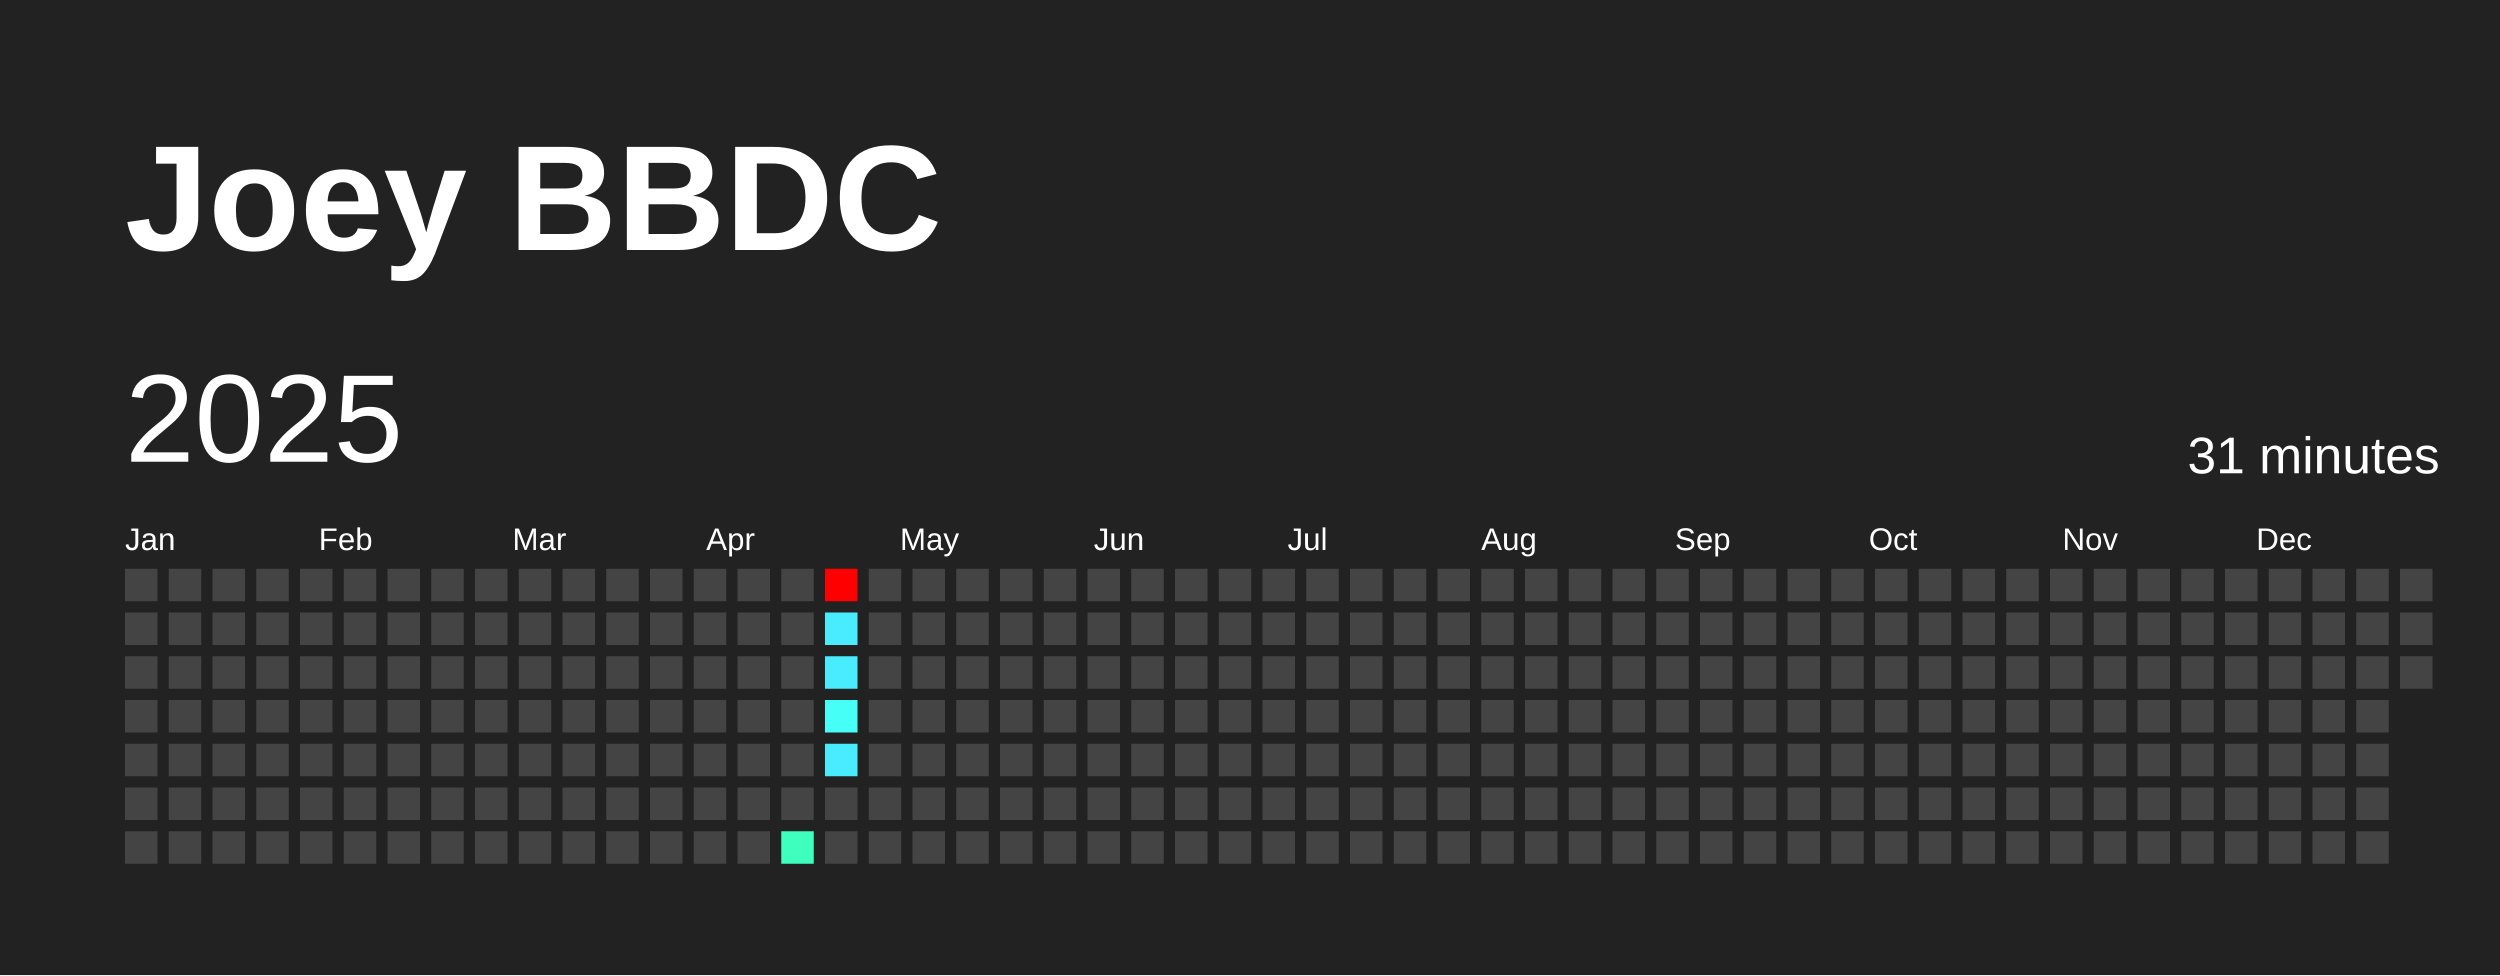
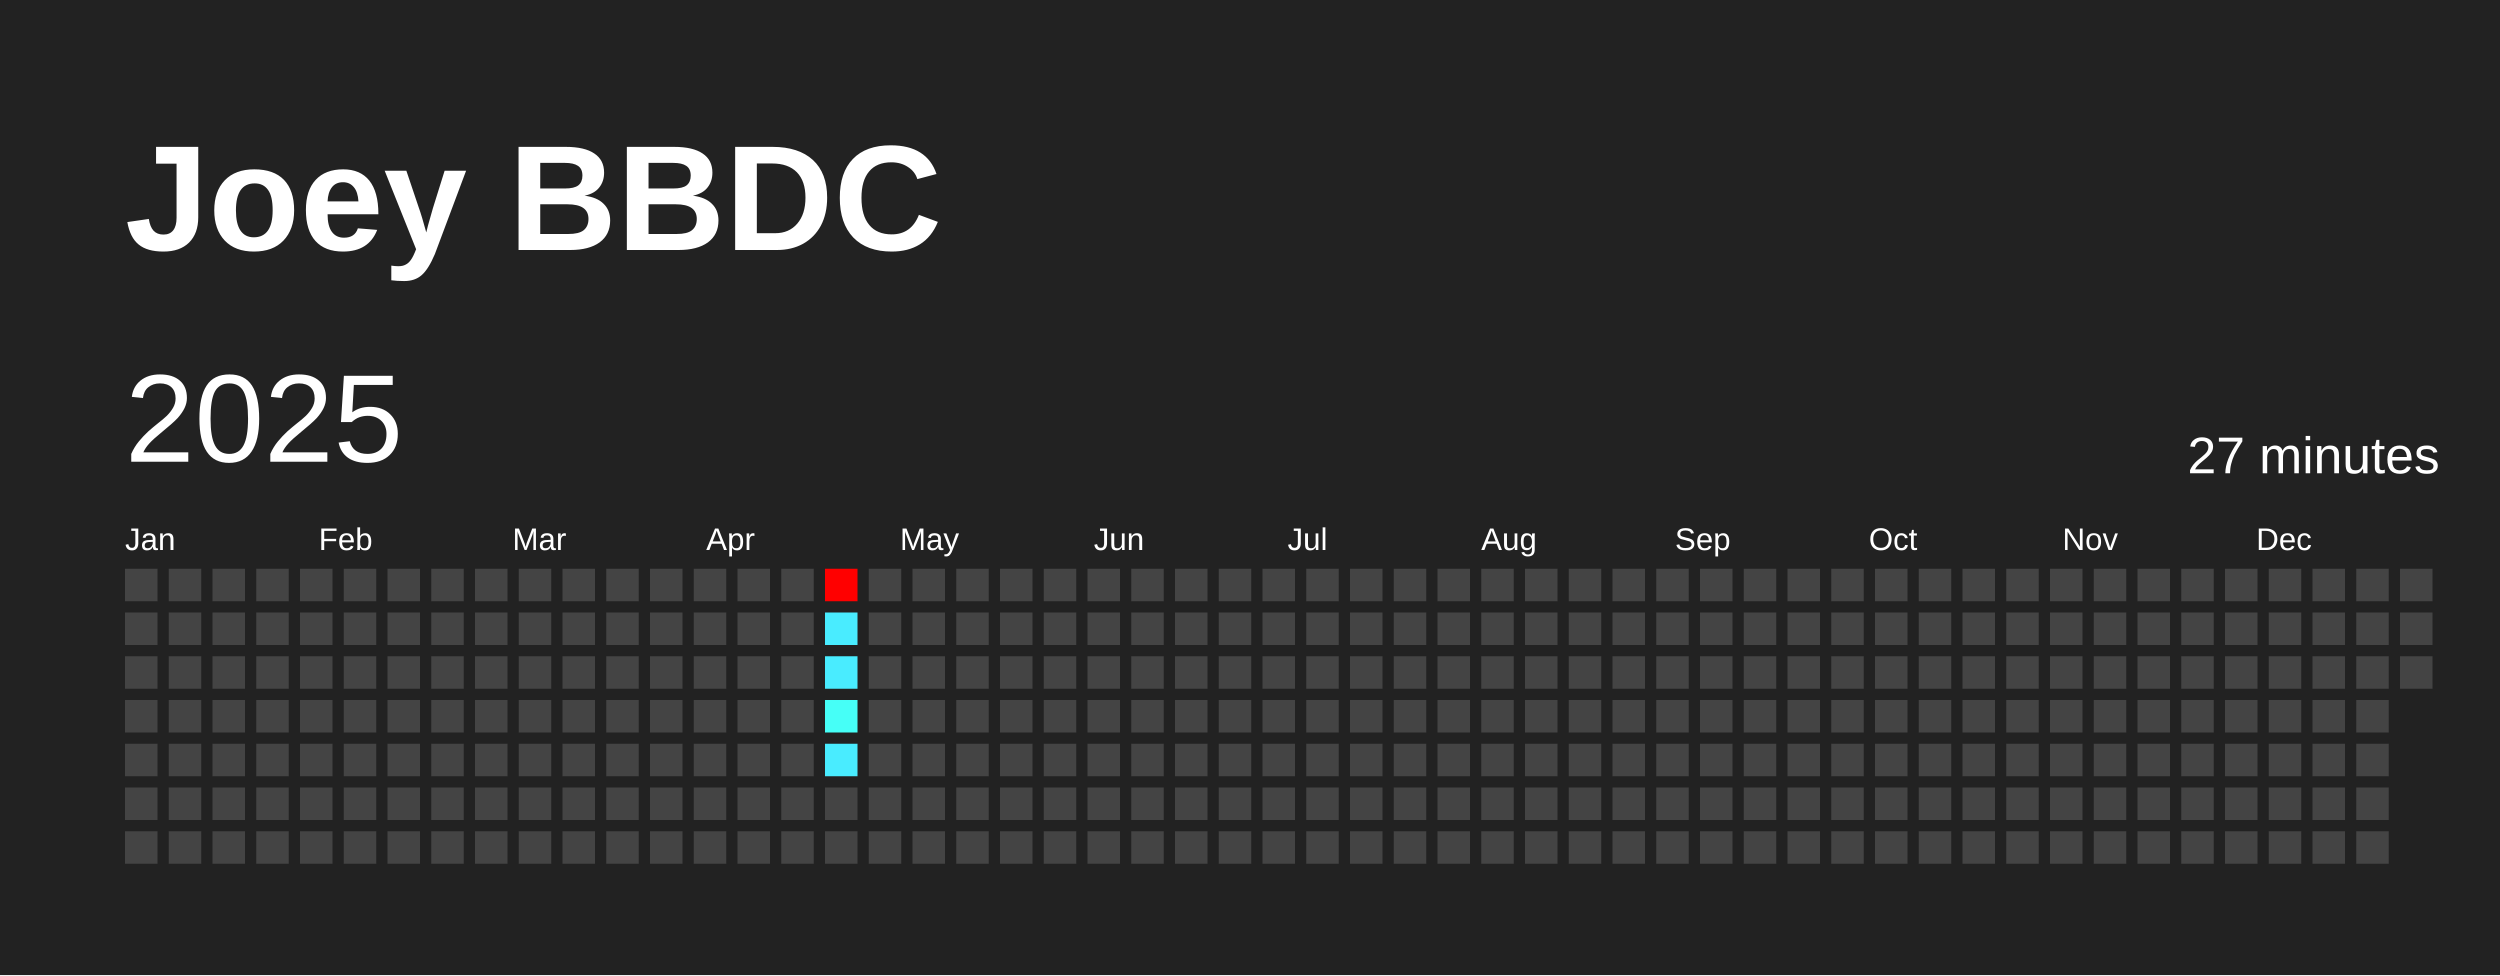
<svg xmlns="http://www.w3.org/2000/svg" baseProfile="full" height="78mm" version="1.1" viewBox="0,0,200,78" width="200mm">
  <defs />
  <rect fill="#222222" height="78" width="200" x="0" y="0" />
  <text fill="#FFFFFF" style="font-size:12px; font-family:Arial; font-weight:bold;" x="10" y="20">Joey BBDC</text>
  <text dominant-baseline="hanging" fill="#FFFFFF" style="font-size:10.0px; font-family:Arial;" x="10" y="30">2025</text>
-   <text dominant-baseline="hanging" fill="#FFFFFF" style="font-size:4.125px; font-family:Arial;" x="175" y="35">31 minutes</text>
+   <text dominant-baseline="hanging" fill="#FFFFFF" style="font-size:4.125px; font-family:Arial;" x="175" y="35">27 minutes</text>
  <text fill="#FFFFFF" style="font-size:2.5px; font-family:Arial" x="10.0" y="44">Jan</text>
  <text fill="#FFFFFF" style="font-size:2.5px; font-family:Arial" x="25.5" y="44">Feb</text>
  <text fill="#FFFFFF" style="font-size:2.5px; font-family:Arial" x="41.0" y="44">Mar</text>
  <text fill="#FFFFFF" style="font-size:2.5px; font-family:Arial" x="56.5" y="44">Apr</text>
  <text fill="#FFFFFF" style="font-size:2.5px; font-family:Arial" x="72.0" y="44">May</text>
  <text fill="#FFFFFF" style="font-size:2.5px; font-family:Arial" x="87.5" y="44">Jun</text>
  <text fill="#FFFFFF" style="font-size:2.5px; font-family:Arial" x="103.0" y="44">Jul</text>
  <text fill="#FFFFFF" style="font-size:2.5px; font-family:Arial" x="118.5" y="44">Aug</text>
  <text fill="#FFFFFF" style="font-size:2.5px; font-family:Arial" x="134.0" y="44">Sep</text>
  <text fill="#FFFFFF" style="font-size:2.5px; font-family:Arial" x="149.5" y="44">Oct</text>
  <text fill="#FFFFFF" style="font-size:2.5px; font-family:Arial" x="165.0" y="44">Nov</text>
  <text fill="#FFFFFF" style="font-size:2.5px; font-family:Arial" x="180.5" y="44">Dec</text>
  <rect fill="#444444" height="2.6" width="2.6" x="10.0" y="45.5" />
  <rect fill="#444444" height="2.6" width="2.6" x="10.0" y="49.0" />
  <rect fill="#444444" height="2.6" width="2.6" x="10.0" y="52.5" />
  <rect fill="#444444" height="2.6" width="2.6" x="10.0" y="56.0" />
  <rect fill="#444444" height="2.6" width="2.6" x="10.0" y="59.5" />
  <rect fill="#444444" height="2.6" width="2.6" x="10.0" y="63.0" />
  <rect fill="#444444" height="2.6" width="2.6" x="10.0" y="66.5" />
  <rect fill="#444444" height="2.6" width="2.6" x="13.5" y="45.5" />
  <rect fill="#444444" height="2.6" width="2.6" x="13.5" y="49.0" />
  <rect fill="#444444" height="2.6" width="2.6" x="13.5" y="52.5" />
  <rect fill="#444444" height="2.6" width="2.6" x="13.5" y="56.0" />
  <rect fill="#444444" height="2.6" width="2.6" x="13.5" y="59.5" />
  <rect fill="#444444" height="2.6" width="2.6" x="13.5" y="63.0" />
  <rect fill="#444444" height="2.6" width="2.6" x="13.5" y="66.5" />
  <rect fill="#444444" height="2.6" width="2.6" x="17.0" y="45.5" />
  <rect fill="#444444" height="2.6" width="2.6" x="17.0" y="49.0" />
  <rect fill="#444444" height="2.6" width="2.6" x="17.0" y="52.5" />
  <rect fill="#444444" height="2.6" width="2.6" x="17.0" y="56.0" />
  <rect fill="#444444" height="2.6" width="2.6" x="17.0" y="59.5" />
  <rect fill="#444444" height="2.6" width="2.6" x="17.0" y="63.0" />
  <rect fill="#444444" height="2.6" width="2.6" x="17.0" y="66.5" />
  <rect fill="#444444" height="2.6" width="2.6" x="20.5" y="45.5" />
  <rect fill="#444444" height="2.6" width="2.6" x="20.5" y="49.0" />
  <rect fill="#444444" height="2.6" width="2.6" x="20.5" y="52.5" />
  <rect fill="#444444" height="2.6" width="2.6" x="20.5" y="56.0" />
  <rect fill="#444444" height="2.6" width="2.6" x="20.5" y="59.5" />
  <rect fill="#444444" height="2.6" width="2.6" x="20.5" y="63.0" />
  <rect fill="#444444" height="2.6" width="2.6" x="20.5" y="66.5" />
  <rect fill="#444444" height="2.6" width="2.6" x="24.0" y="45.5" />
  <rect fill="#444444" height="2.6" width="2.6" x="24.0" y="49.0" />
  <rect fill="#444444" height="2.6" width="2.6" x="24.0" y="52.5" />
  <rect fill="#444444" height="2.6" width="2.6" x="24.0" y="56.0" />
  <rect fill="#444444" height="2.6" width="2.6" x="24.0" y="59.5" />
  <rect fill="#444444" height="2.6" width="2.6" x="24.0" y="63.0" />
  <rect fill="#444444" height="2.6" width="2.6" x="24.0" y="66.5" />
  <rect fill="#444444" height="2.6" width="2.6" x="27.5" y="45.5" />
  <rect fill="#444444" height="2.6" width="2.6" x="27.5" y="49.0" />
  <rect fill="#444444" height="2.6" width="2.6" x="27.5" y="52.5" />
  <rect fill="#444444" height="2.6" width="2.6" x="27.5" y="56.0" />
  <rect fill="#444444" height="2.6" width="2.6" x="27.5" y="59.5" />
  <rect fill="#444444" height="2.6" width="2.6" x="27.5" y="63.0" />
  <rect fill="#444444" height="2.6" width="2.6" x="27.5" y="66.5" />
  <rect fill="#444444" height="2.6" width="2.6" x="31.0" y="45.5" />
  <rect fill="#444444" height="2.6" width="2.6" x="31.0" y="49.0" />
  <rect fill="#444444" height="2.6" width="2.6" x="31.0" y="52.5" />
  <rect fill="#444444" height="2.6" width="2.6" x="31.0" y="56.0" />
  <rect fill="#444444" height="2.6" width="2.6" x="31.0" y="59.5" />
  <rect fill="#444444" height="2.6" width="2.6" x="31.0" y="63.0" />
  <rect fill="#444444" height="2.6" width="2.6" x="31.0" y="66.5" />
  <rect fill="#444444" height="2.6" width="2.6" x="34.5" y="45.5" />
  <rect fill="#444444" height="2.6" width="2.6" x="34.5" y="49.0" />
  <rect fill="#444444" height="2.6" width="2.6" x="34.5" y="52.5" />
  <rect fill="#444444" height="2.6" width="2.6" x="34.5" y="56.0" />
  <rect fill="#444444" height="2.6" width="2.6" x="34.5" y="59.5" />
  <rect fill="#444444" height="2.6" width="2.6" x="34.5" y="63.0" />
  <rect fill="#444444" height="2.6" width="2.6" x="34.5" y="66.5" />
  <rect fill="#444444" height="2.6" width="2.6" x="38.0" y="45.5" />
  <rect fill="#444444" height="2.6" width="2.6" x="38.0" y="49.0" />
  <rect fill="#444444" height="2.6" width="2.6" x="38.0" y="52.5" />
  <rect fill="#444444" height="2.6" width="2.6" x="38.0" y="56.0" />
  <rect fill="#444444" height="2.6" width="2.6" x="38.0" y="59.5" />
  <rect fill="#444444" height="2.6" width="2.6" x="38.0" y="63.0" />
  <rect fill="#444444" height="2.6" width="2.6" x="38.0" y="66.5" />
  <rect fill="#444444" height="2.6" width="2.6" x="41.5" y="45.5" />
  <rect fill="#444444" height="2.6" width="2.6" x="41.5" y="49.0" />
  <rect fill="#444444" height="2.6" width="2.6" x="41.5" y="52.5" />
  <rect fill="#444444" height="2.6" width="2.6" x="41.5" y="56.0" />
  <rect fill="#444444" height="2.6" width="2.6" x="41.5" y="59.5" />
  <rect fill="#444444" height="2.6" width="2.6" x="41.5" y="63.0" />
  <rect fill="#444444" height="2.6" width="2.6" x="41.5" y="66.5" />
  <rect fill="#444444" height="2.6" width="2.6" x="45.0" y="45.5" />
  <rect fill="#444444" height="2.6" width="2.6" x="45.0" y="49.0" />
  <rect fill="#444444" height="2.6" width="2.6" x="45.0" y="52.5" />
  <rect fill="#444444" height="2.6" width="2.6" x="45.0" y="56.0" />
  <rect fill="#444444" height="2.6" width="2.6" x="45.0" y="59.5" />
  <rect fill="#444444" height="2.6" width="2.6" x="45.0" y="63.0" />
  <rect fill="#444444" height="2.6" width="2.6" x="45.0" y="66.5" />
  <rect fill="#444444" height="2.6" width="2.6" x="48.5" y="45.5" />
  <rect fill="#444444" height="2.6" width="2.6" x="48.5" y="49.0" />
  <rect fill="#444444" height="2.6" width="2.6" x="48.5" y="52.5" />
  <rect fill="#444444" height="2.6" width="2.6" x="48.5" y="56.0" />
  <rect fill="#444444" height="2.6" width="2.6" x="48.5" y="59.5" />
  <rect fill="#444444" height="2.6" width="2.6" x="48.5" y="63.0" />
  <rect fill="#444444" height="2.6" width="2.6" x="48.5" y="66.5" />
  <rect fill="#444444" height="2.6" width="2.6" x="52.0" y="45.5" />
  <rect fill="#444444" height="2.6" width="2.6" x="52.0" y="49.0" />
  <rect fill="#444444" height="2.6" width="2.6" x="52.0" y="52.5" />
  <rect fill="#444444" height="2.6" width="2.6" x="52.0" y="56.0" />
  <rect fill="#444444" height="2.6" width="2.6" x="52.0" y="59.5" />
  <rect fill="#444444" height="2.6" width="2.6" x="52.0" y="63.0" />
  <rect fill="#444444" height="2.6" width="2.6" x="52.0" y="66.5" />
  <rect fill="#444444" height="2.6" width="2.6" x="55.5" y="45.5" />
  <rect fill="#444444" height="2.6" width="2.6" x="55.5" y="49.0" />
  <rect fill="#444444" height="2.6" width="2.6" x="55.5" y="52.5" />
  <rect fill="#444444" height="2.6" width="2.6" x="55.5" y="56.0" />
  <rect fill="#444444" height="2.6" width="2.6" x="55.5" y="59.5" />
  <rect fill="#444444" height="2.6" width="2.6" x="55.5" y="63.0" />
  <rect fill="#444444" height="2.6" width="2.6" x="55.5" y="66.5" />
  <rect fill="#444444" height="2.6" width="2.6" x="59.0" y="45.5" />
  <rect fill="#444444" height="2.6" width="2.6" x="59.0" y="49.0" />
  <rect fill="#444444" height="2.6" width="2.6" x="59.0" y="52.5" />
  <rect fill="#444444" height="2.6" width="2.6" x="59.0" y="56.0" />
  <rect fill="#444444" height="2.6" width="2.6" x="59.0" y="59.5" />
  <rect fill="#444444" height="2.6" width="2.6" x="59.0" y="63.0" />
  <rect fill="#444444" height="2.6" width="2.6" x="59.0" y="66.5" />
  <rect fill="#444444" height="2.6" width="2.6" x="62.5" y="45.5" />
  <rect fill="#444444" height="2.6" width="2.6" x="62.5" y="49.0" />
  <rect fill="#444444" height="2.6" width="2.6" x="62.5" y="52.5" />
  <rect fill="#444444" height="2.6" width="2.6" x="62.5" y="56.0" />
  <rect fill="#444444" height="2.6" width="2.6" x="62.5" y="59.5" />
  <rect fill="#444444" height="2.6" width="2.6" x="62.5" y="63.0" />
-   <rect fill="#3fffbe" height="2.6" width="2.6" x="62.5" y="66.5" />
+   <rect fill="#444444" height="2.6" width="2.6" x="62.5" y="66.5" />
  <rect fill="red" height="2.6" width="2.6" x="66.0" y="45.5" />
  <rect fill="#49ecff" height="2.6" width="2.6" x="66.0" y="49.0" />
  <rect fill="#49ecff" height="2.6" width="2.6" x="66.0" y="52.5" />
  <rect fill="#46fff7" height="2.6" width="2.6" x="66.0" y="56.0" />
  <rect fill="#49ecff" height="2.6" width="2.6" x="66.0" y="59.5" />
  <rect fill="#444444" height="2.6" width="2.6" x="66.0" y="63.0" />
  <rect fill="#444444" height="2.6" width="2.6" x="66.0" y="66.5" />
  <rect fill="#444444" height="2.6" width="2.6" x="69.5" y="45.5" />
  <rect fill="#444444" height="2.6" width="2.6" x="69.5" y="49.0" />
  <rect fill="#444444" height="2.6" width="2.6" x="69.5" y="52.5" />
  <rect fill="#444444" height="2.6" width="2.6" x="69.5" y="56.0" />
  <rect fill="#444444" height="2.6" width="2.6" x="69.5" y="59.5" />
  <rect fill="#444444" height="2.6" width="2.6" x="69.5" y="63.0" />
  <rect fill="#444444" height="2.6" width="2.6" x="69.5" y="66.5" />
  <rect fill="#444444" height="2.6" width="2.6" x="73.0" y="45.5" />
  <rect fill="#444444" height="2.6" width="2.6" x="73.0" y="49.0" />
  <rect fill="#444444" height="2.6" width="2.6" x="73.0" y="52.5" />
  <rect fill="#444444" height="2.6" width="2.6" x="73.0" y="56.0" />
  <rect fill="#444444" height="2.6" width="2.6" x="73.0" y="59.5" />
  <rect fill="#444444" height="2.6" width="2.6" x="73.0" y="63.0" />
  <rect fill="#444444" height="2.6" width="2.6" x="73.0" y="66.5" />
  <rect fill="#444444" height="2.6" width="2.6" x="76.5" y="45.5" />
  <rect fill="#444444" height="2.6" width="2.6" x="76.5" y="49.0" />
  <rect fill="#444444" height="2.6" width="2.6" x="76.5" y="52.5" />
  <rect fill="#444444" height="2.6" width="2.6" x="76.5" y="56.0" />
  <rect fill="#444444" height="2.6" width="2.6" x="76.5" y="59.5" />
  <rect fill="#444444" height="2.6" width="2.6" x="76.5" y="63.0" />
  <rect fill="#444444" height="2.6" width="2.6" x="76.5" y="66.5" />
  <rect fill="#444444" height="2.6" width="2.6" x="80.0" y="45.5" />
  <rect fill="#444444" height="2.6" width="2.6" x="80.0" y="49.0" />
  <rect fill="#444444" height="2.6" width="2.6" x="80.0" y="52.5" />
  <rect fill="#444444" height="2.6" width="2.6" x="80.0" y="56.0" />
  <rect fill="#444444" height="2.6" width="2.6" x="80.0" y="59.5" />
  <rect fill="#444444" height="2.6" width="2.6" x="80.0" y="63.0" />
  <rect fill="#444444" height="2.6" width="2.6" x="80.0" y="66.5" />
  <rect fill="#444444" height="2.6" width="2.6" x="83.5" y="45.5" />
  <rect fill="#444444" height="2.6" width="2.6" x="83.5" y="49.0" />
  <rect fill="#444444" height="2.6" width="2.6" x="83.5" y="52.5" />
  <rect fill="#444444" height="2.6" width="2.6" x="83.5" y="56.0" />
  <rect fill="#444444" height="2.6" width="2.6" x="83.5" y="59.5" />
  <rect fill="#444444" height="2.6" width="2.6" x="83.5" y="63.0" />
  <rect fill="#444444" height="2.6" width="2.6" x="83.5" y="66.5" />
  <rect fill="#444444" height="2.6" width="2.6" x="87.0" y="45.5" />
  <rect fill="#444444" height="2.6" width="2.6" x="87.0" y="49.0" />
  <rect fill="#444444" height="2.6" width="2.6" x="87.0" y="52.5" />
  <rect fill="#444444" height="2.6" width="2.6" x="87.0" y="56.0" />
  <rect fill="#444444" height="2.6" width="2.6" x="87.0" y="59.5" />
  <rect fill="#444444" height="2.6" width="2.6" x="87.0" y="63.0" />
  <rect fill="#444444" height="2.6" width="2.6" x="87.0" y="66.5" />
  <rect fill="#444444" height="2.6" width="2.6" x="90.5" y="45.5" />
  <rect fill="#444444" height="2.6" width="2.6" x="90.5" y="49.0" />
  <rect fill="#444444" height="2.6" width="2.6" x="90.5" y="52.5" />
  <rect fill="#444444" height="2.6" width="2.6" x="90.5" y="56.0" />
  <rect fill="#444444" height="2.6" width="2.6" x="90.5" y="59.5" />
  <rect fill="#444444" height="2.6" width="2.6" x="90.5" y="63.0" />
  <rect fill="#444444" height="2.6" width="2.6" x="90.5" y="66.5" />
  <rect fill="#444444" height="2.6" width="2.6" x="94.0" y="45.5" />
  <rect fill="#444444" height="2.6" width="2.6" x="94.0" y="49.0" />
  <rect fill="#444444" height="2.6" width="2.6" x="94.0" y="52.5" />
  <rect fill="#444444" height="2.6" width="2.6" x="94.0" y="56.0" />
  <rect fill="#444444" height="2.6" width="2.6" x="94.0" y="59.5" />
  <rect fill="#444444" height="2.6" width="2.6" x="94.0" y="63.0" />
  <rect fill="#444444" height="2.6" width="2.6" x="94.0" y="66.5" />
  <rect fill="#444444" height="2.6" width="2.6" x="97.5" y="45.5" />
  <rect fill="#444444" height="2.6" width="2.6" x="97.5" y="49.0" />
  <rect fill="#444444" height="2.6" width="2.6" x="97.5" y="52.5" />
  <rect fill="#444444" height="2.6" width="2.6" x="97.5" y="56.0" />
  <rect fill="#444444" height="2.6" width="2.6" x="97.5" y="59.5" />
  <rect fill="#444444" height="2.6" width="2.6" x="97.5" y="63.0" />
  <rect fill="#444444" height="2.6" width="2.6" x="97.5" y="66.5" />
  <rect fill="#444444" height="2.6" width="2.6" x="101.0" y="45.5" />
  <rect fill="#444444" height="2.6" width="2.6" x="101.0" y="49.0" />
  <rect fill="#444444" height="2.6" width="2.6" x="101.0" y="52.5" />
  <rect fill="#444444" height="2.6" width="2.6" x="101.0" y="56.0" />
  <rect fill="#444444" height="2.6" width="2.6" x="101.0" y="59.5" />
  <rect fill="#444444" height="2.6" width="2.6" x="101.0" y="63.0" />
  <rect fill="#444444" height="2.6" width="2.6" x="101.0" y="66.5" />
  <rect fill="#444444" height="2.6" width="2.6" x="104.5" y="45.5" />
  <rect fill="#444444" height="2.6" width="2.6" x="104.5" y="49.0" />
  <rect fill="#444444" height="2.6" width="2.6" x="104.5" y="52.5" />
  <rect fill="#444444" height="2.6" width="2.6" x="104.5" y="56.0" />
  <rect fill="#444444" height="2.6" width="2.6" x="104.5" y="59.5" />
  <rect fill="#444444" height="2.6" width="2.6" x="104.5" y="63.0" />
  <rect fill="#444444" height="2.6" width="2.6" x="104.5" y="66.5" />
  <rect fill="#444444" height="2.6" width="2.6" x="108.0" y="45.5" />
  <rect fill="#444444" height="2.6" width="2.6" x="108.0" y="49.0" />
  <rect fill="#444444" height="2.6" width="2.6" x="108.0" y="52.5" />
  <rect fill="#444444" height="2.6" width="2.6" x="108.0" y="56.0" />
  <rect fill="#444444" height="2.6" width="2.6" x="108.0" y="59.5" />
  <rect fill="#444444" height="2.6" width="2.6" x="108.0" y="63.0" />
  <rect fill="#444444" height="2.6" width="2.6" x="108.0" y="66.5" />
  <rect fill="#444444" height="2.6" width="2.6" x="111.5" y="45.5" />
  <rect fill="#444444" height="2.6" width="2.6" x="111.5" y="49.0" />
  <rect fill="#444444" height="2.6" width="2.6" x="111.5" y="52.5" />
  <rect fill="#444444" height="2.6" width="2.6" x="111.5" y="56.0" />
  <rect fill="#444444" height="2.6" width="2.6" x="111.5" y="59.5" />
  <rect fill="#444444" height="2.6" width="2.6" x="111.5" y="63.0" />
  <rect fill="#444444" height="2.6" width="2.6" x="111.5" y="66.5" />
  <rect fill="#444444" height="2.6" width="2.6" x="115.0" y="45.5" />
  <rect fill="#444444" height="2.6" width="2.6" x="115.0" y="49.0" />
  <rect fill="#444444" height="2.6" width="2.6" x="115.0" y="52.5" />
  <rect fill="#444444" height="2.6" width="2.6" x="115.0" y="56.0" />
  <rect fill="#444444" height="2.6" width="2.6" x="115.0" y="59.5" />
  <rect fill="#444444" height="2.6" width="2.6" x="115.0" y="63.0" />
  <rect fill="#444444" height="2.6" width="2.6" x="115.0" y="66.5" />
  <rect fill="#444444" height="2.6" width="2.6" x="118.5" y="45.5" />
  <rect fill="#444444" height="2.6" width="2.6" x="118.5" y="49.0" />
  <rect fill="#444444" height="2.6" width="2.6" x="118.5" y="52.5" />
  <rect fill="#444444" height="2.6" width="2.6" x="118.5" y="56.0" />
  <rect fill="#444444" height="2.6" width="2.6" x="118.5" y="59.5" />
  <rect fill="#444444" height="2.6" width="2.6" x="118.5" y="63.0" />
  <rect fill="#444444" height="2.6" width="2.6" x="118.5" y="66.5" />
  <rect fill="#444444" height="2.6" width="2.6" x="122.0" y="45.5" />
  <rect fill="#444444" height="2.6" width="2.6" x="122.0" y="49.0" />
  <rect fill="#444444" height="2.6" width="2.6" x="122.0" y="52.5" />
  <rect fill="#444444" height="2.6" width="2.6" x="122.0" y="56.0" />
  <rect fill="#444444" height="2.6" width="2.6" x="122.0" y="59.5" />
  <rect fill="#444444" height="2.6" width="2.6" x="122.0" y="63.0" />
  <rect fill="#444444" height="2.6" width="2.6" x="122.0" y="66.5" />
  <rect fill="#444444" height="2.6" width="2.6" x="125.5" y="45.5" />
  <rect fill="#444444" height="2.6" width="2.6" x="125.5" y="49.0" />
  <rect fill="#444444" height="2.6" width="2.6" x="125.5" y="52.5" />
  <rect fill="#444444" height="2.6" width="2.6" x="125.5" y="56.0" />
  <rect fill="#444444" height="2.6" width="2.6" x="125.5" y="59.5" />
  <rect fill="#444444" height="2.6" width="2.6" x="125.5" y="63.0" />
  <rect fill="#444444" height="2.6" width="2.6" x="125.5" y="66.5" />
  <rect fill="#444444" height="2.6" width="2.6" x="129.0" y="45.5" />
  <rect fill="#444444" height="2.6" width="2.6" x="129.0" y="49.0" />
  <rect fill="#444444" height="2.6" width="2.6" x="129.0" y="52.5" />
  <rect fill="#444444" height="2.6" width="2.6" x="129.0" y="56.0" />
  <rect fill="#444444" height="2.6" width="2.6" x="129.0" y="59.5" />
  <rect fill="#444444" height="2.6" width="2.6" x="129.0" y="63.0" />
  <rect fill="#444444" height="2.6" width="2.6" x="129.0" y="66.5" />
  <rect fill="#444444" height="2.6" width="2.6" x="132.5" y="45.5" />
  <rect fill="#444444" height="2.6" width="2.6" x="132.5" y="49.0" />
  <rect fill="#444444" height="2.6" width="2.6" x="132.5" y="52.5" />
  <rect fill="#444444" height="2.6" width="2.6" x="132.5" y="56.0" />
  <rect fill="#444444" height="2.6" width="2.6" x="132.5" y="59.5" />
  <rect fill="#444444" height="2.6" width="2.6" x="132.5" y="63.0" />
  <rect fill="#444444" height="2.6" width="2.6" x="132.5" y="66.5" />
  <rect fill="#444444" height="2.6" width="2.6" x="136.0" y="45.5" />
  <rect fill="#444444" height="2.6" width="2.6" x="136.0" y="49.0" />
  <rect fill="#444444" height="2.6" width="2.6" x="136.0" y="52.5" />
  <rect fill="#444444" height="2.6" width="2.6" x="136.0" y="56.0" />
  <rect fill="#444444" height="2.6" width="2.6" x="136.0" y="59.5" />
  <rect fill="#444444" height="2.6" width="2.6" x="136.0" y="63.0" />
  <rect fill="#444444" height="2.6" width="2.6" x="136.0" y="66.5" />
  <rect fill="#444444" height="2.6" width="2.6" x="139.5" y="45.5" />
  <rect fill="#444444" height="2.6" width="2.6" x="139.5" y="49.0" />
  <rect fill="#444444" height="2.6" width="2.6" x="139.5" y="52.5" />
  <rect fill="#444444" height="2.6" width="2.6" x="139.5" y="56.0" />
  <rect fill="#444444" height="2.6" width="2.6" x="139.5" y="59.5" />
  <rect fill="#444444" height="2.6" width="2.6" x="139.5" y="63.0" />
  <rect fill="#444444" height="2.6" width="2.6" x="139.5" y="66.5" />
  <rect fill="#444444" height="2.6" width="2.6" x="143.0" y="45.5" />
  <rect fill="#444444" height="2.6" width="2.6" x="143.0" y="49.0" />
  <rect fill="#444444" height="2.6" width="2.6" x="143.0" y="52.5" />
  <rect fill="#444444" height="2.6" width="2.6" x="143.0" y="56.0" />
  <rect fill="#444444" height="2.6" width="2.6" x="143.0" y="59.5" />
  <rect fill="#444444" height="2.6" width="2.6" x="143.0" y="63.0" />
  <rect fill="#444444" height="2.6" width="2.6" x="143.0" y="66.5" />
  <rect fill="#444444" height="2.6" width="2.6" x="146.5" y="45.5" />
  <rect fill="#444444" height="2.6" width="2.6" x="146.5" y="49.0" />
  <rect fill="#444444" height="2.6" width="2.6" x="146.5" y="52.5" />
  <rect fill="#444444" height="2.6" width="2.6" x="146.5" y="56.0" />
  <rect fill="#444444" height="2.6" width="2.6" x="146.5" y="59.5" />
  <rect fill="#444444" height="2.6" width="2.6" x="146.5" y="63.0" />
  <rect fill="#444444" height="2.6" width="2.6" x="146.5" y="66.5" />
  <rect fill="#444444" height="2.6" width="2.6" x="150.0" y="45.5" />
  <rect fill="#444444" height="2.6" width="2.6" x="150.0" y="49.0" />
  <rect fill="#444444" height="2.6" width="2.6" x="150.0" y="52.5" />
  <rect fill="#444444" height="2.6" width="2.6" x="150.0" y="56.0" />
  <rect fill="#444444" height="2.6" width="2.6" x="150.0" y="59.5" />
  <rect fill="#444444" height="2.6" width="2.6" x="150.0" y="63.0" />
  <rect fill="#444444" height="2.6" width="2.6" x="150.0" y="66.5" />
  <rect fill="#444444" height="2.6" width="2.6" x="153.5" y="45.5" />
  <rect fill="#444444" height="2.6" width="2.6" x="153.5" y="49.0" />
  <rect fill="#444444" height="2.6" width="2.6" x="153.5" y="52.5" />
  <rect fill="#444444" height="2.6" width="2.6" x="153.5" y="56.0" />
  <rect fill="#444444" height="2.6" width="2.6" x="153.5" y="59.5" />
  <rect fill="#444444" height="2.6" width="2.6" x="153.5" y="63.0" />
  <rect fill="#444444" height="2.6" width="2.6" x="153.5" y="66.5" />
  <rect fill="#444444" height="2.6" width="2.6" x="157.0" y="45.5" />
  <rect fill="#444444" height="2.6" width="2.6" x="157.0" y="49.0" />
  <rect fill="#444444" height="2.6" width="2.6" x="157.0" y="52.5" />
  <rect fill="#444444" height="2.6" width="2.6" x="157.0" y="56.0" />
  <rect fill="#444444" height="2.6" width="2.6" x="157.0" y="59.5" />
  <rect fill="#444444" height="2.6" width="2.6" x="157.0" y="63.0" />
  <rect fill="#444444" height="2.6" width="2.6" x="157.0" y="66.5" />
  <rect fill="#444444" height="2.6" width="2.6" x="160.5" y="45.5" />
  <rect fill="#444444" height="2.6" width="2.6" x="160.5" y="49.0" />
  <rect fill="#444444" height="2.6" width="2.6" x="160.5" y="52.5" />
  <rect fill="#444444" height="2.6" width="2.6" x="160.5" y="56.0" />
  <rect fill="#444444" height="2.6" width="2.6" x="160.5" y="59.5" />
  <rect fill="#444444" height="2.6" width="2.6" x="160.5" y="63.0" />
  <rect fill="#444444" height="2.6" width="2.6" x="160.5" y="66.5" />
  <rect fill="#444444" height="2.6" width="2.6" x="164.0" y="45.5" />
  <rect fill="#444444" height="2.6" width="2.6" x="164.0" y="49.0" />
  <rect fill="#444444" height="2.6" width="2.6" x="164.0" y="52.5" />
  <rect fill="#444444" height="2.6" width="2.6" x="164.0" y="56.0" />
  <rect fill="#444444" height="2.6" width="2.6" x="164.0" y="59.5" />
  <rect fill="#444444" height="2.6" width="2.6" x="164.0" y="63.0" />
  <rect fill="#444444" height="2.6" width="2.6" x="164.0" y="66.5" />
  <rect fill="#444444" height="2.6" width="2.6" x="167.5" y="45.5" />
  <rect fill="#444444" height="2.6" width="2.6" x="167.5" y="49.0" />
  <rect fill="#444444" height="2.6" width="2.6" x="167.5" y="52.5" />
  <rect fill="#444444" height="2.6" width="2.6" x="167.5" y="56.0" />
  <rect fill="#444444" height="2.6" width="2.6" x="167.5" y="59.5" />
  <rect fill="#444444" height="2.6" width="2.6" x="167.5" y="63.0" />
  <rect fill="#444444" height="2.6" width="2.6" x="167.5" y="66.5" />
  <rect fill="#444444" height="2.6" width="2.6" x="171.0" y="45.5" />
  <rect fill="#444444" height="2.6" width="2.6" x="171.0" y="49.0" />
  <rect fill="#444444" height="2.6" width="2.6" x="171.0" y="52.5" />
  <rect fill="#444444" height="2.6" width="2.6" x="171.0" y="56.0" />
  <rect fill="#444444" height="2.6" width="2.6" x="171.0" y="59.5" />
  <rect fill="#444444" height="2.6" width="2.6" x="171.0" y="63.0" />
  <rect fill="#444444" height="2.6" width="2.6" x="171.0" y="66.5" />
  <rect fill="#444444" height="2.6" width="2.6" x="174.5" y="45.5" />
  <rect fill="#444444" height="2.6" width="2.6" x="174.5" y="49.0" />
  <rect fill="#444444" height="2.6" width="2.6" x="174.5" y="52.5" />
  <rect fill="#444444" height="2.6" width="2.6" x="174.5" y="56.0" />
  <rect fill="#444444" height="2.6" width="2.6" x="174.5" y="59.5" />
  <rect fill="#444444" height="2.6" width="2.6" x="174.5" y="63.0" />
  <rect fill="#444444" height="2.6" width="2.6" x="174.5" y="66.5" />
  <rect fill="#444444" height="2.6" width="2.6" x="178.0" y="45.5" />
  <rect fill="#444444" height="2.6" width="2.6" x="178.0" y="49.0" />
  <rect fill="#444444" height="2.6" width="2.6" x="178.0" y="52.5" />
  <rect fill="#444444" height="2.6" width="2.6" x="178.0" y="56.0" />
  <rect fill="#444444" height="2.6" width="2.6" x="178.0" y="59.5" />
  <rect fill="#444444" height="2.6" width="2.6" x="178.0" y="63.0" />
  <rect fill="#444444" height="2.6" width="2.6" x="178.0" y="66.5" />
  <rect fill="#444444" height="2.6" width="2.6" x="181.5" y="45.5" />
  <rect fill="#444444" height="2.6" width="2.6" x="181.5" y="49.0" />
  <rect fill="#444444" height="2.6" width="2.6" x="181.5" y="52.5" />
  <rect fill="#444444" height="2.6" width="2.6" x="181.5" y="56.0" />
  <rect fill="#444444" height="2.6" width="2.6" x="181.5" y="59.5" />
  <rect fill="#444444" height="2.6" width="2.6" x="181.5" y="63.0" />
  <rect fill="#444444" height="2.6" width="2.6" x="181.5" y="66.5" />
  <rect fill="#444444" height="2.6" width="2.6" x="185.0" y="45.5" />
  <rect fill="#444444" height="2.6" width="2.6" x="185.0" y="49.0" />
  <rect fill="#444444" height="2.6" width="2.6" x="185.0" y="52.5" />
  <rect fill="#444444" height="2.6" width="2.6" x="185.0" y="56.0" />
  <rect fill="#444444" height="2.6" width="2.6" x="185.0" y="59.5" />
  <rect fill="#444444" height="2.6" width="2.6" x="185.0" y="63.0" />
  <rect fill="#444444" height="2.6" width="2.6" x="185.0" y="66.5" />
  <rect fill="#444444" height="2.6" width="2.6" x="188.5" y="45.5" />
  <rect fill="#444444" height="2.6" width="2.6" x="188.5" y="49.0" />
  <rect fill="#444444" height="2.6" width="2.6" x="188.5" y="52.5" />
  <rect fill="#444444" height="2.6" width="2.6" x="188.5" y="56.0" />
  <rect fill="#444444" height="2.6" width="2.6" x="188.5" y="59.5" />
  <rect fill="#444444" height="2.6" width="2.6" x="188.5" y="63.0" />
  <rect fill="#444444" height="2.6" width="2.6" x="188.5" y="66.5" />
  <rect fill="#444444" height="2.6" width="2.6" x="192.0" y="45.5" />
  <rect fill="#444444" height="2.6" width="2.6" x="192.0" y="49.0" />
  <rect fill="#444444" height="2.6" width="2.6" x="192.0" y="52.5" />
</svg>
